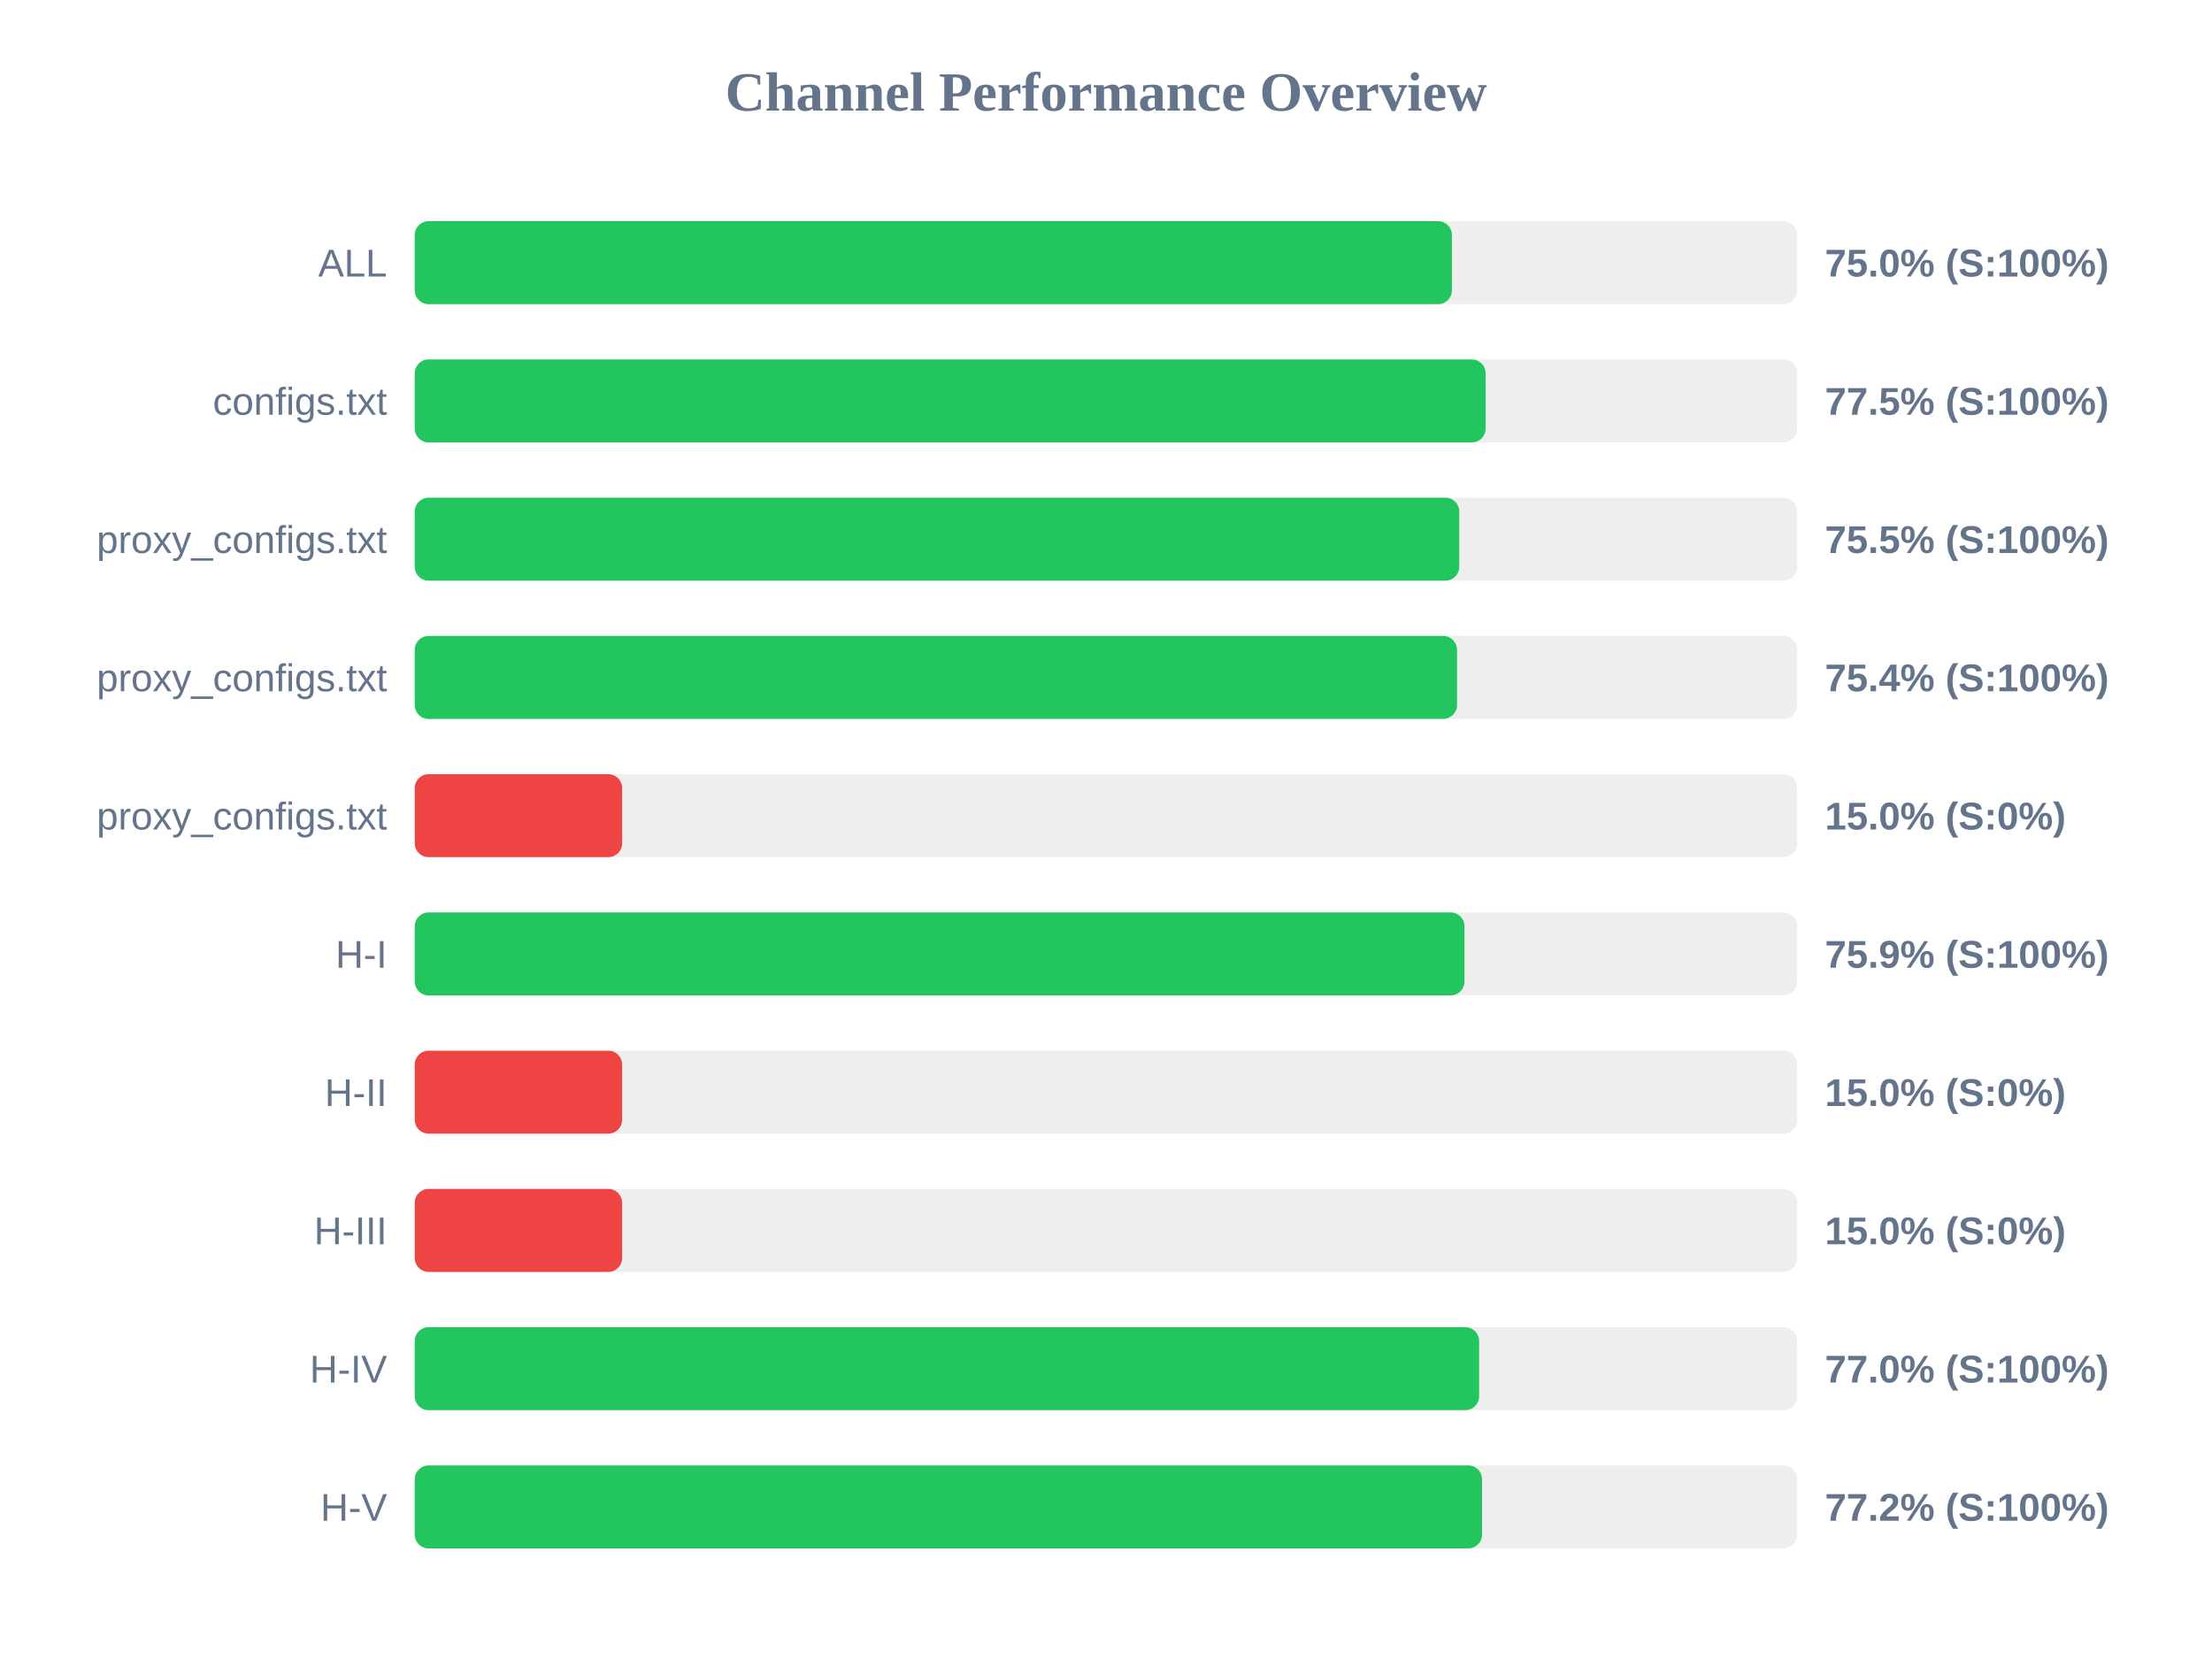
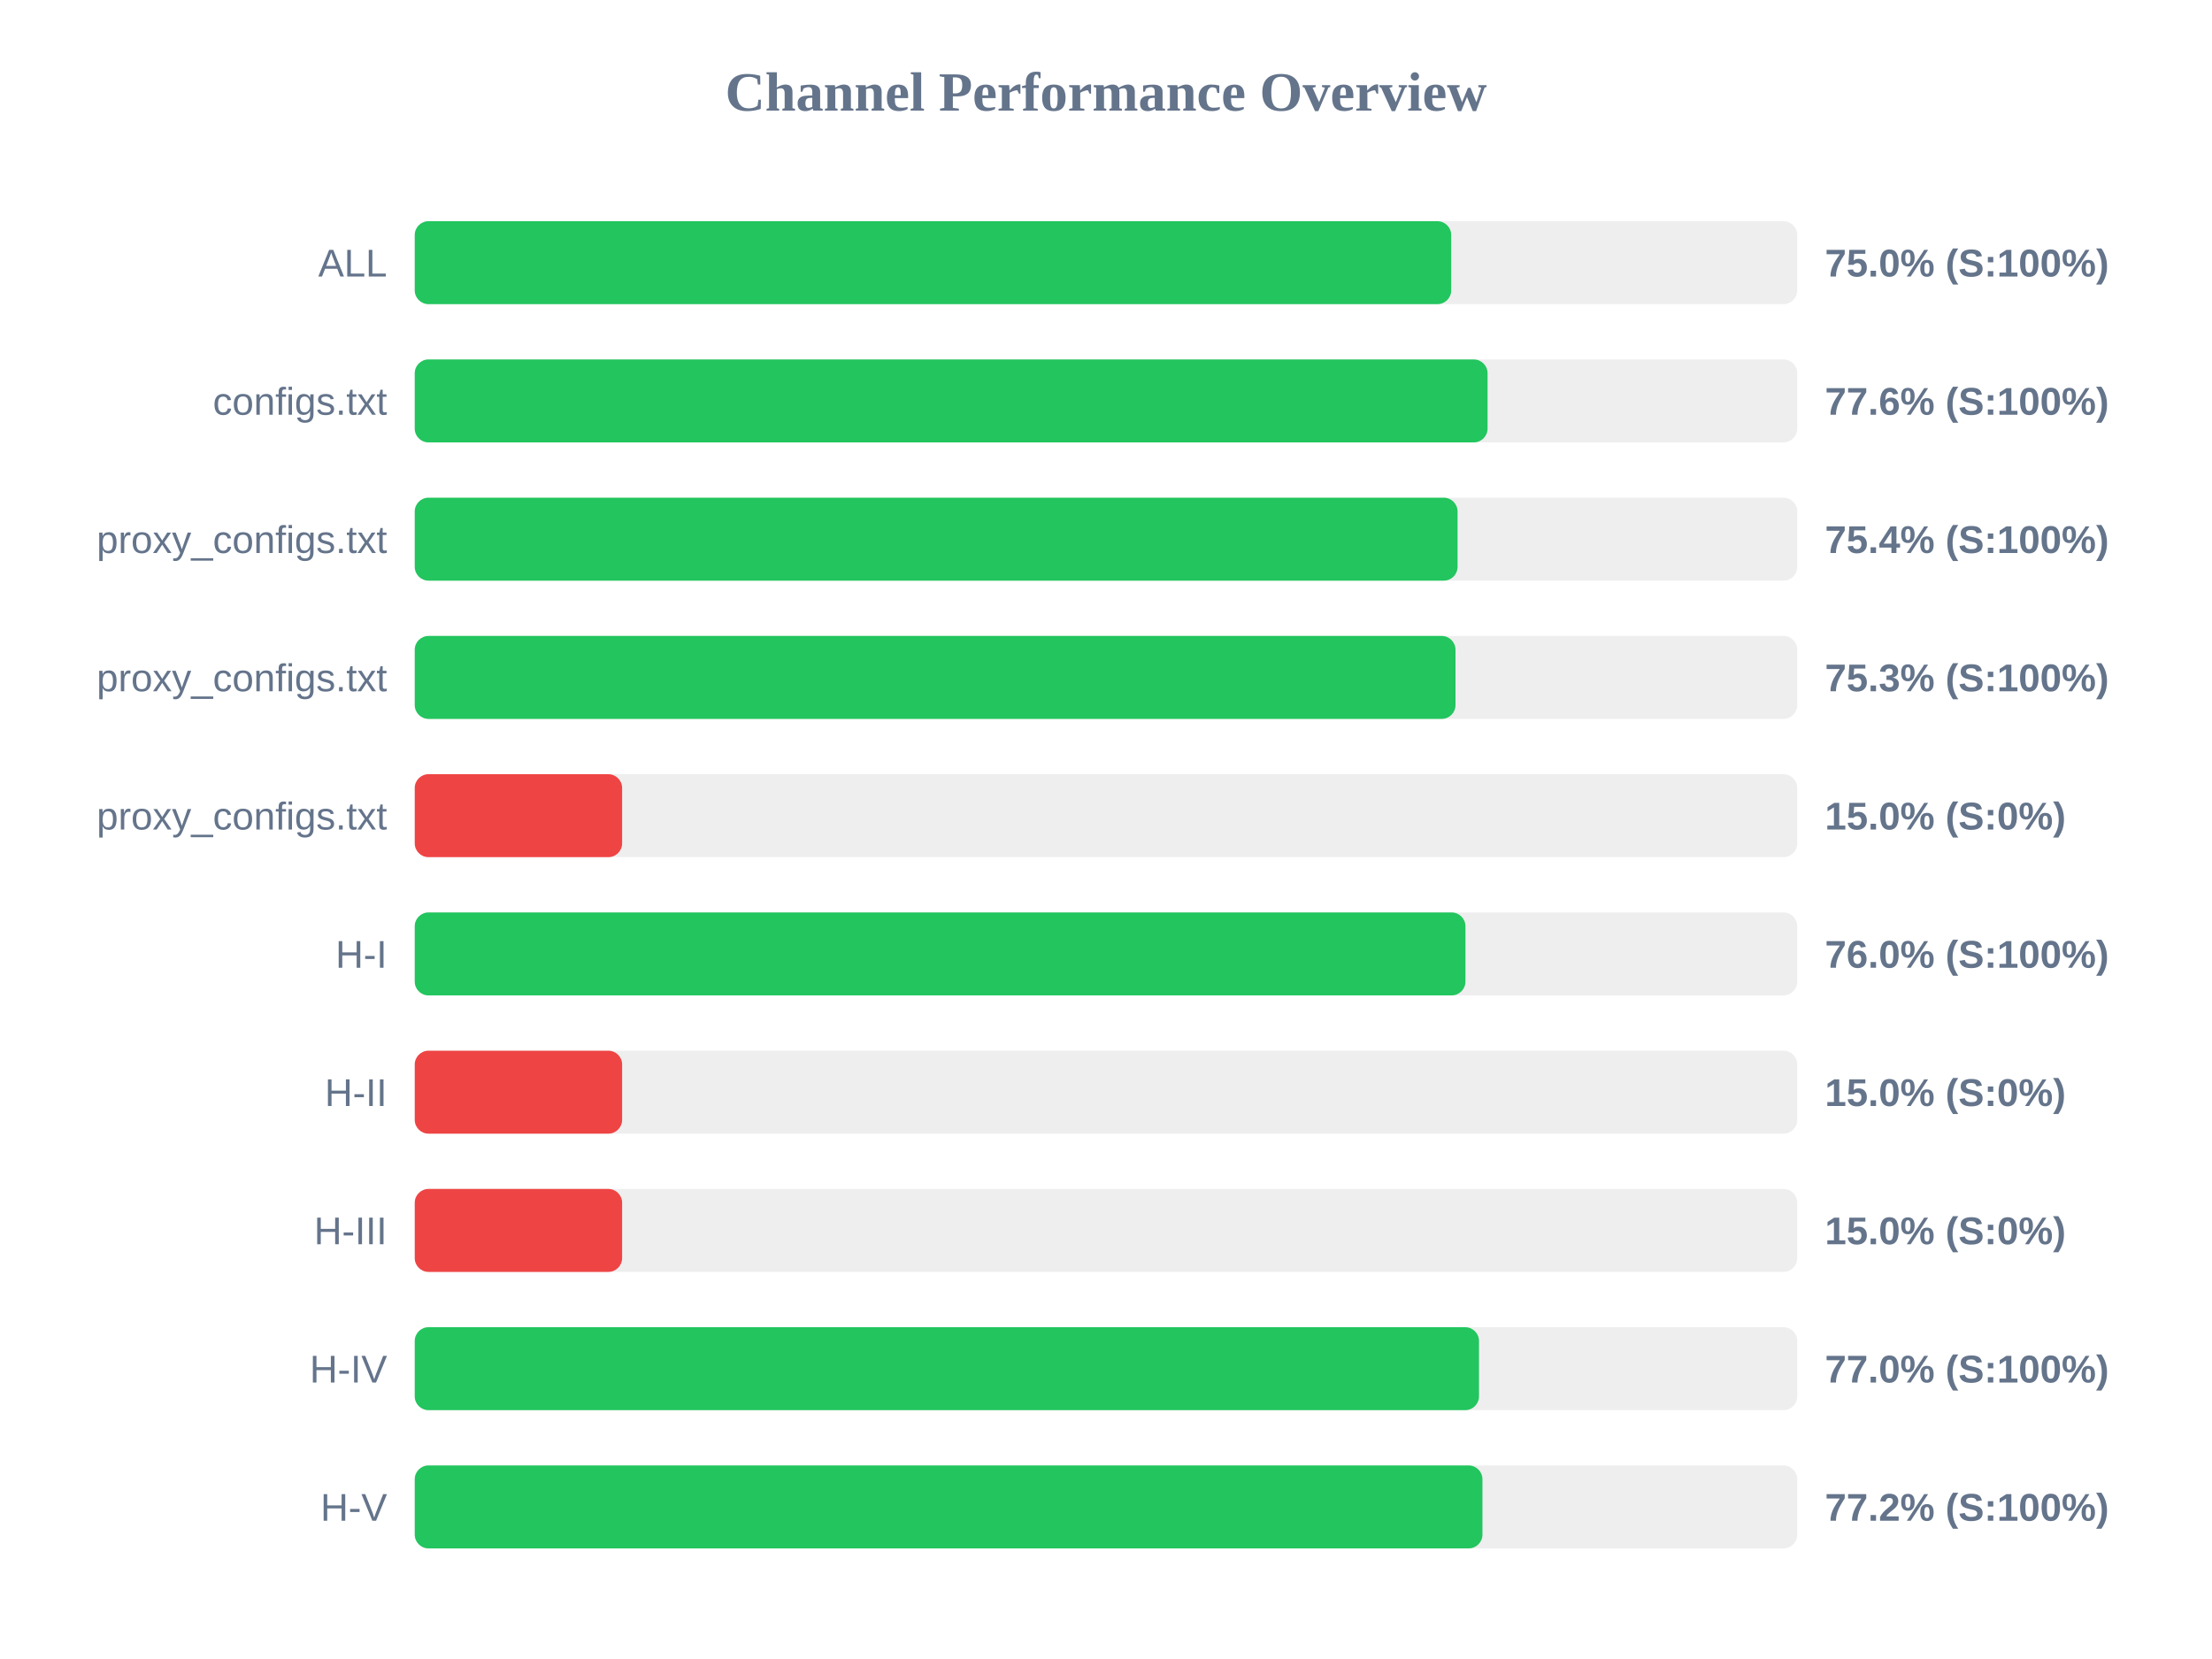
<svg xmlns="http://www.w3.org/2000/svg" width="800" height="600" version="1.1">
  <style>
        .row { font: 14px Arial; fill: #64748b; }
        .score { font: bold 14px Arial; fill: #64748b; }
    </style>
  <text x="400" y="40" text-anchor="middle" font-size="20px" font-weight="bold" fill="#64748b">Channel Performance Overview</text>
  <rect x="150" y="80" width="500" height="30" fill="#eee" rx="5" />
-   <rect x="150" y="80" width="375.1" height="30" fill="#22c55e" rx="5" />
+   <rect x="150" y="80" width="374.85" height="30" fill="#22c55e" rx="5" />
  <text x="140" y="100" text-anchor="end" class="row">ALL</text>
  <text x="660" y="100" text-anchor="start" class="score">75.0% (S:100%)</text>
  <rect x="150" y="130" width="500" height="30" fill="#eee" rx="5" />
-   <rect x="150" y="130" width="387.3" height="30" fill="#22c55e" rx="5" />
+   <rect x="150" y="130" width="388.0" height="30" fill="#22c55e" rx="5" />
  <text x="140" y="150" text-anchor="end" class="row">configs.txt</text>
-   <text x="660" y="150" text-anchor="start" class="score">77.5% (S:100%)</text>
+   <text x="660" y="150" text-anchor="start" class="score">77.6% (S:100%)</text>
  <rect x="150" y="180" width="500" height="30" fill="#eee" rx="5" />
-   <rect x="150" y="180" width="377.75" height="30" fill="#22c55e" rx="5" />
+   <rect x="150" y="180" width="377.15" height="30" fill="#22c55e" rx="5" />
  <text x="140" y="200" text-anchor="end" class="row">proxy_configs.txt</text>
-   <text x="660" y="200" text-anchor="start" class="score">75.5% (S:100%)</text>
+   <text x="660" y="200" text-anchor="start" class="score">75.4% (S:100%)</text>
  <rect x="150" y="230" width="500" height="30" fill="#eee" rx="5" />
-   <rect x="150" y="230" width="376.95" height="30" fill="#22c55e" rx="5" />
+   <rect x="150" y="230" width="376.4" height="30" fill="#22c55e" rx="5" />
  <text x="140" y="250" text-anchor="end" class="row">proxy_configs.txt</text>
-   <text x="660" y="250" text-anchor="start" class="score">75.4% (S:100%)</text>
+   <text x="660" y="250" text-anchor="start" class="score">75.3% (S:100%)</text>
  <rect x="150" y="280" width="500" height="30" fill="#eee" rx="5" />
  <rect x="150" y="280" width="75.0" height="30" fill="#ef4444" rx="5" />
  <text x="140" y="300" text-anchor="end" class="row">proxy_configs.txt</text>
  <text x="660" y="300" text-anchor="start" class="score">15.0% (S:0%)</text>
  <rect x="150" y="330" width="500" height="30" fill="#eee" rx="5" />
-   <rect x="150" y="330" width="379.65" height="30" fill="#22c55e" rx="5" />
+   <rect x="150" y="330" width="380.0" height="30" fill="#22c55e" rx="5" />
  <text x="140" y="350" text-anchor="end" class="row">H-I</text>
-   <text x="660" y="350" text-anchor="start" class="score">75.9% (S:100%)</text>
+   <text x="660" y="350" text-anchor="start" class="score">76.0% (S:100%)</text>
  <rect x="150" y="380" width="500" height="30" fill="#eee" rx="5" />
  <rect x="150" y="380" width="75.0" height="30" fill="#ef4444" rx="5" />
  <text x="140" y="400" text-anchor="end" class="row">H-II</text>
  <text x="660" y="400" text-anchor="start" class="score">15.0% (S:0%)</text>
  <rect x="150" y="430" width="500" height="30" fill="#eee" rx="5" />
  <rect x="150" y="430" width="75.0" height="30" fill="#ef4444" rx="5" />
  <text x="140" y="450" text-anchor="end" class="row">H-III</text>
  <text x="660" y="450" text-anchor="start" class="score">15.0% (S:0%)</text>
  <rect x="150" y="480" width="500" height="30" fill="#eee" rx="5" />
-   <rect x="150" y="480" width="384.95" height="30" fill="#22c55e" rx="5" />
+   <rect x="150" y="480" width="384.9" height="30" fill="#22c55e" rx="5" />
  <text x="140" y="500" text-anchor="end" class="row">H-IV</text>
  <text x="660" y="500" text-anchor="start" class="score">77.0% (S:100%)</text>
  <rect x="150" y="530" width="500" height="30" fill="#eee" rx="5" />
-   <rect x="150" y="530" width="386.0" height="30" fill="#22c55e" rx="5" />
+   <rect x="150" y="530" width="386.15" height="30" fill="#22c55e" rx="5" />
  <text x="140" y="550" text-anchor="end" class="row">H-V</text>
  <text x="660" y="550" text-anchor="start" class="score">77.2% (S:100%)</text>
</svg>
